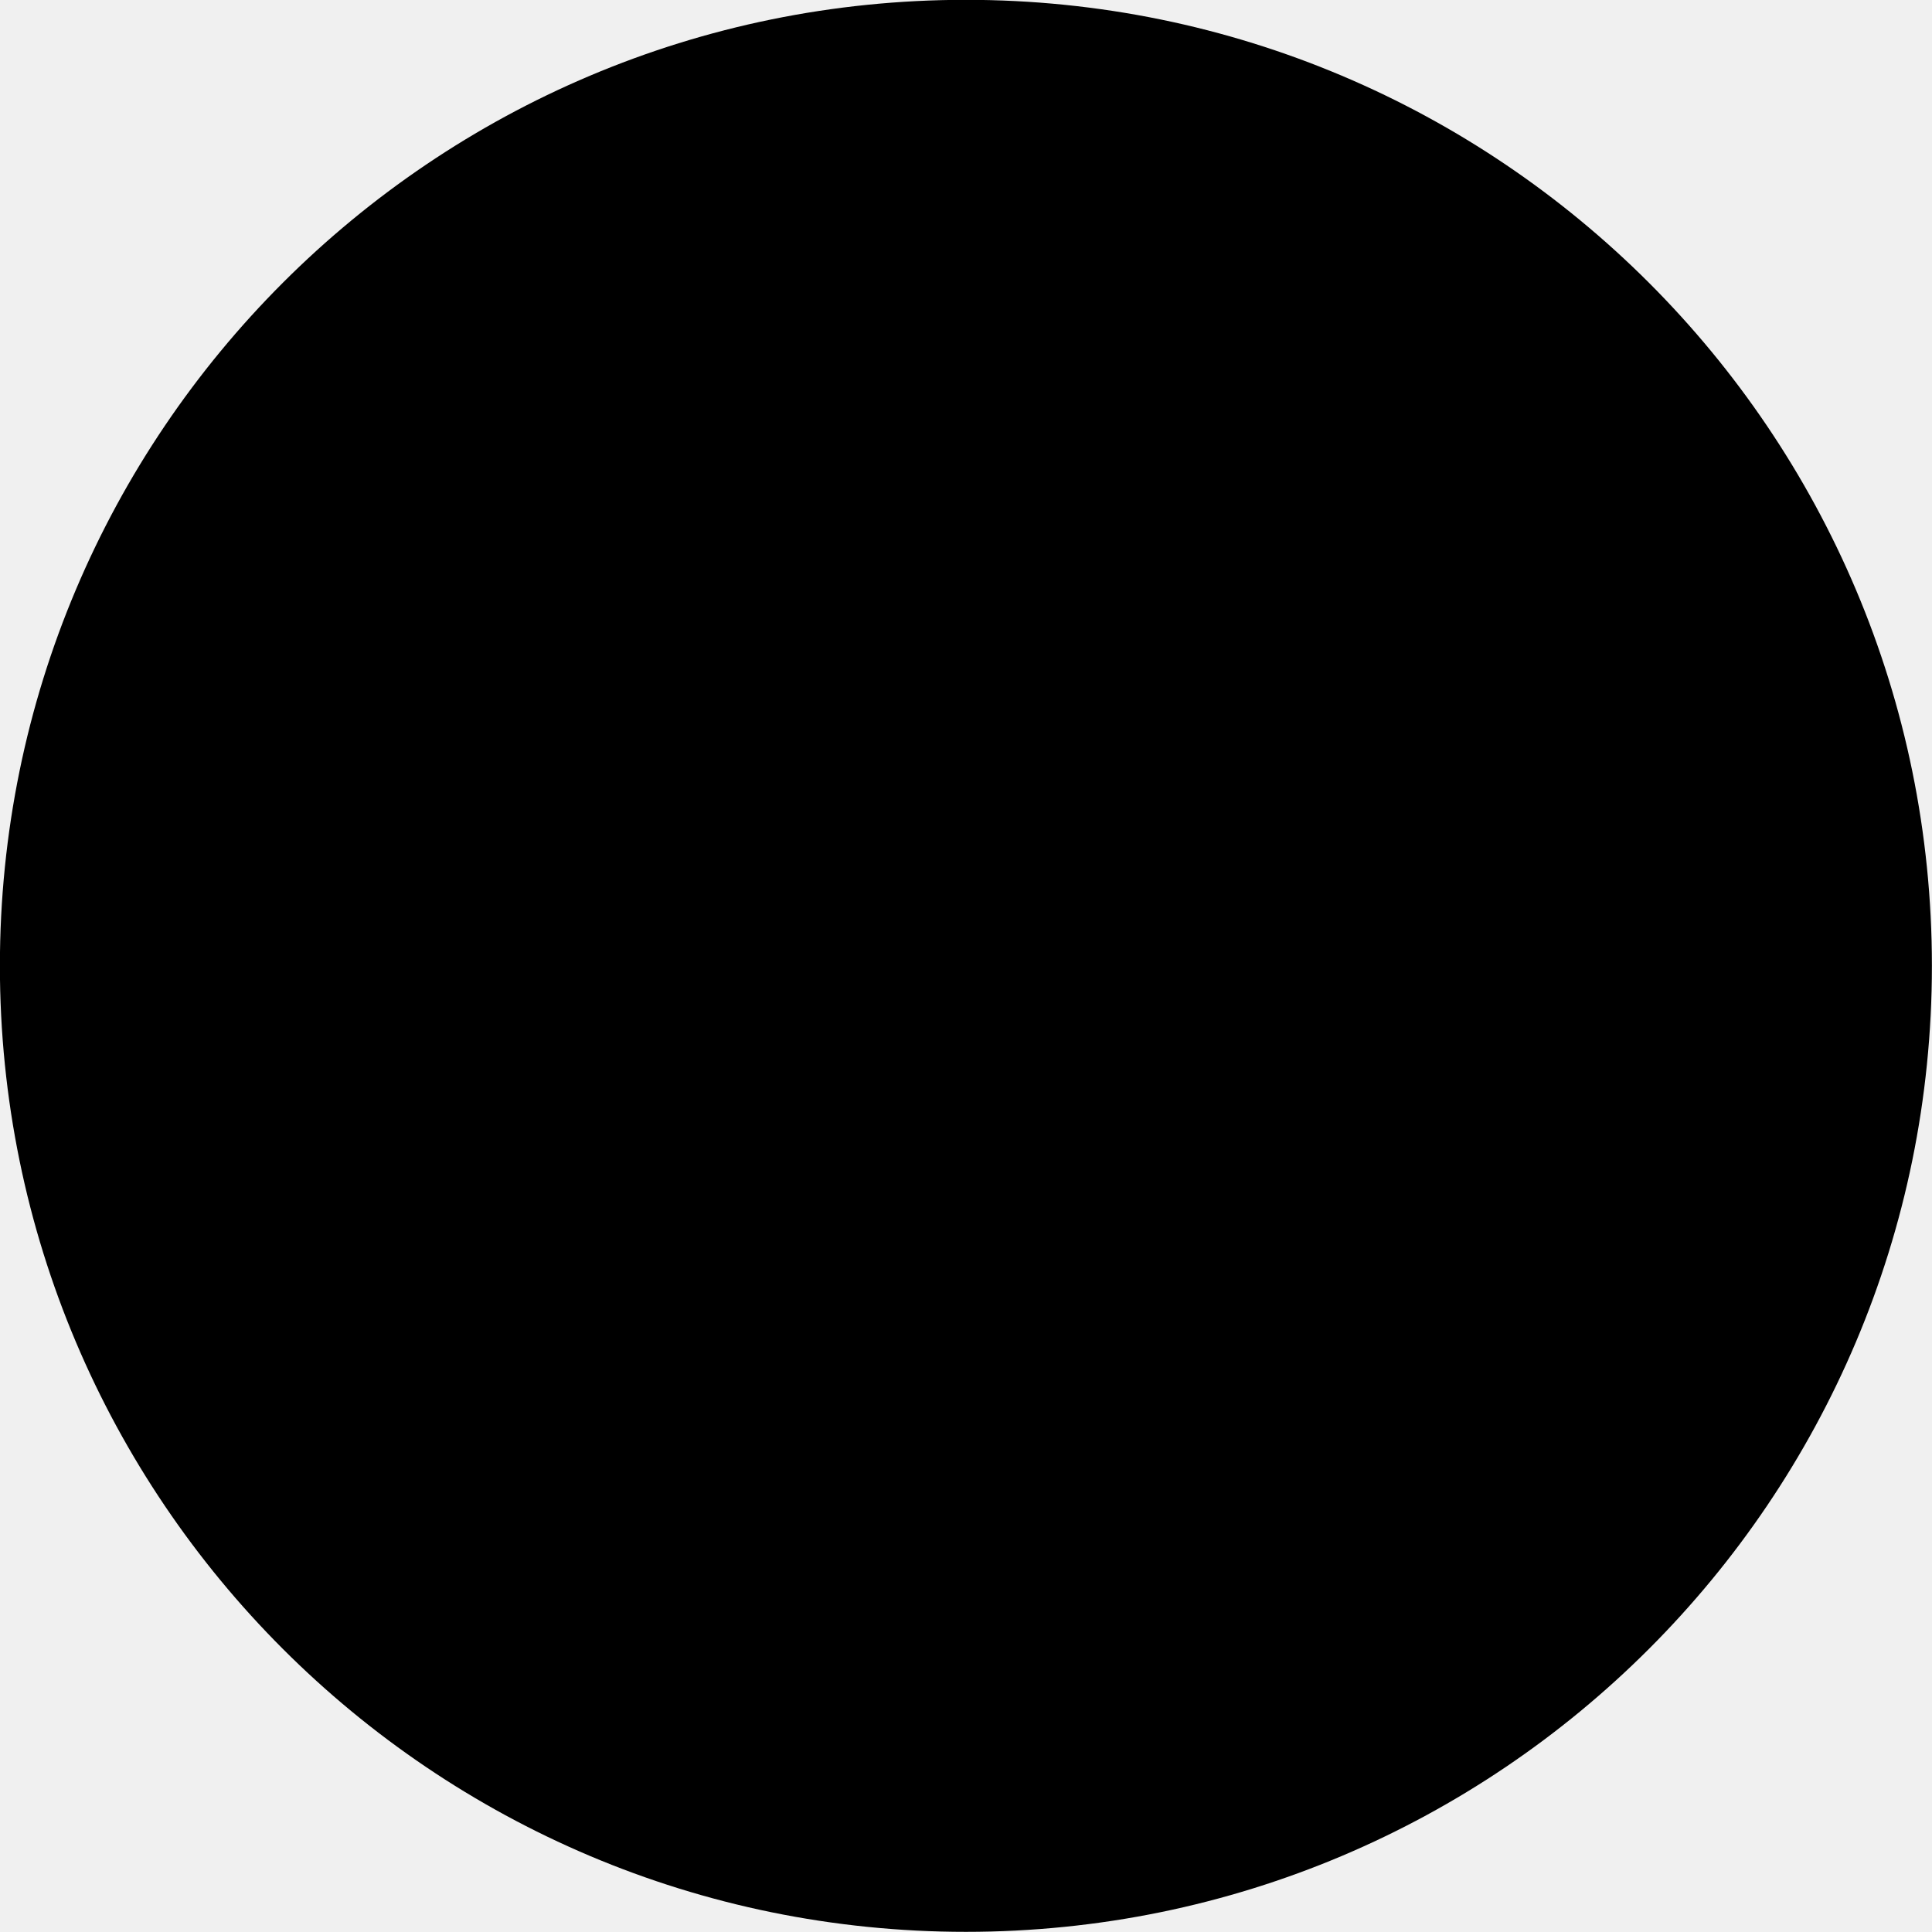
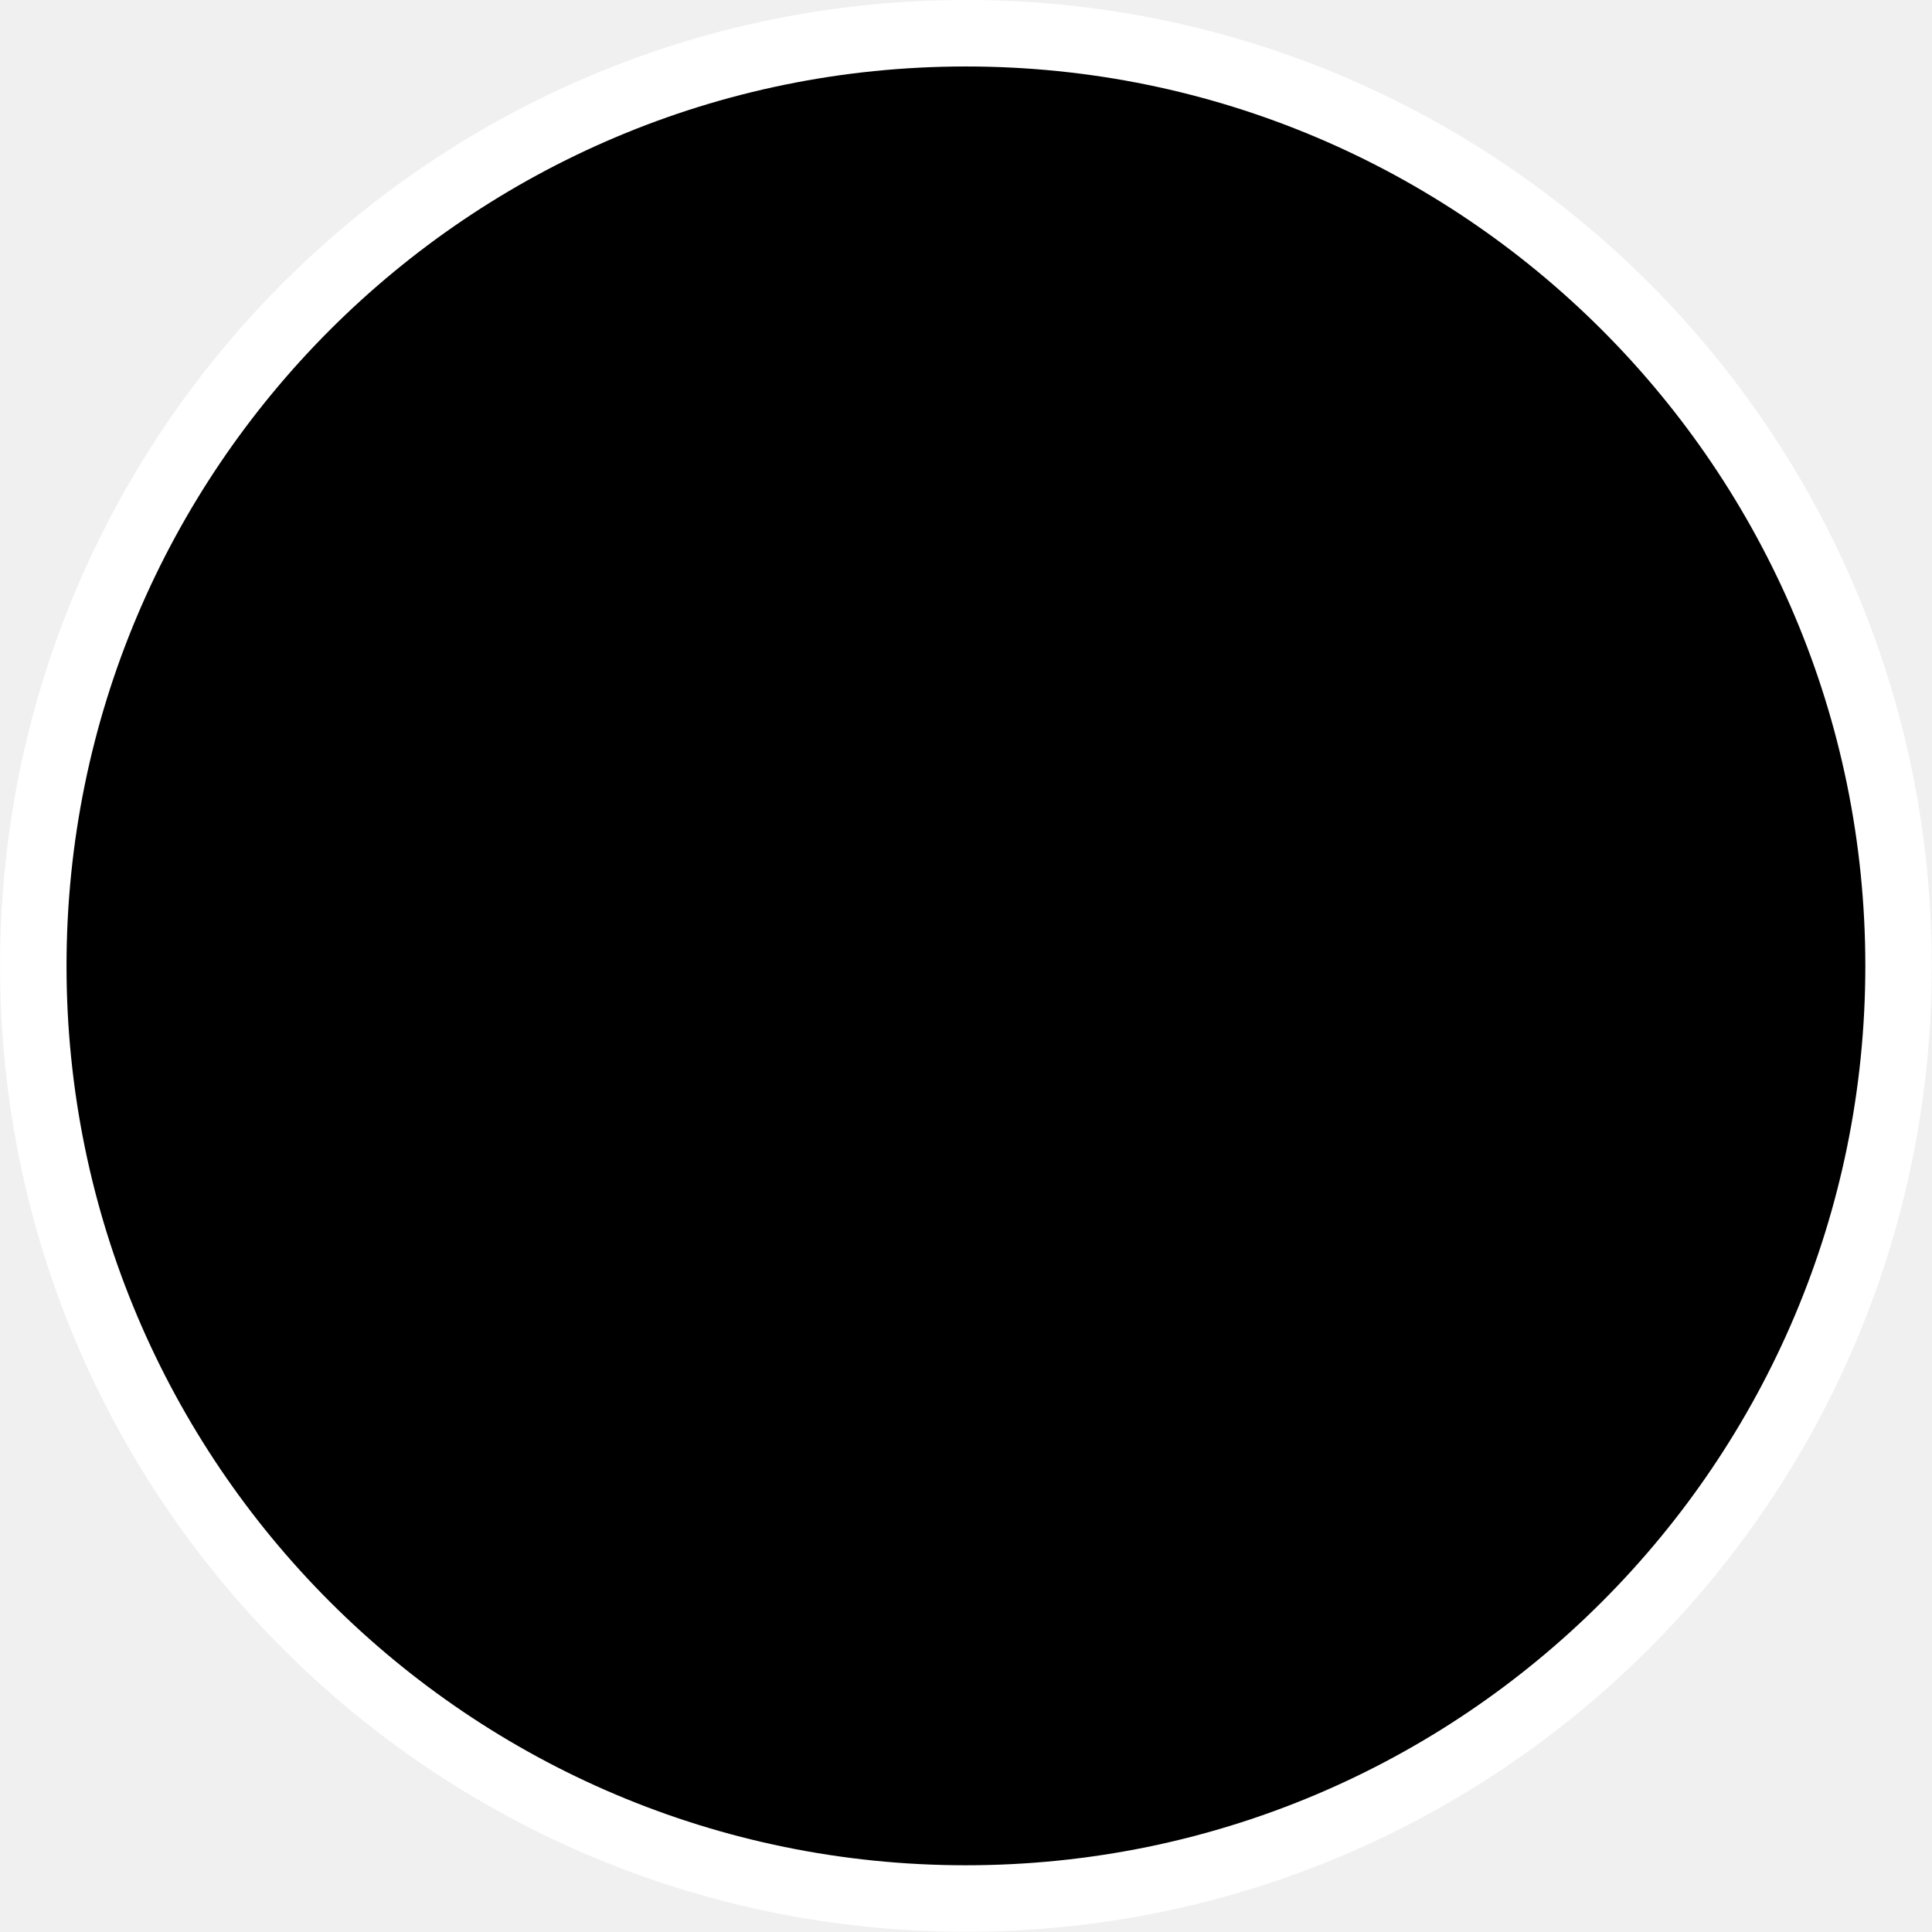
- <svg xmlns="http://www.w3.org/2000/svg" width="27" height="27" viewBox="0 0 7.144 7.144" id="svg4290" version="1.1">
+ <svg xmlns="http://www.w3.org/2000/svg" width="29" height="29" viewBox="0 0 7.673 7.673" id="svg4290" version="1.1">
  <defs id="defs4292" />
-   <g id="layer1" transform="translate(12.76463,-302.6206)">
+   <g id="layer1" transform="translate(13.02921,-302.356)">
+     <circle r="3.836" transform="scale(-1)" cy="-306.192" cx="9.193" id="circle5825" style="color:#000000;clip-rule:nonzero;display:inline;overflow:visible;visibility:visible;opacity:1;isolation:auto;mix-blend-mode:normal;color-interpolation:sRGB;color-interpolation-filters:linearRGB;solid-color:#000000;solid-opacity:1;fill:#ffffff;fill-opacity:1;fill-rule:nonzero;stroke:none;stroke-width:0.767;stroke-linecap:round;stroke-linejoin:round;stroke-miterlimit:4;stroke-dasharray:none;stroke-dashoffset:0;stroke-opacity:1;marker:none;color-rendering:auto;image-rendering:auto;shape-rendering:auto;text-rendering:auto;enable-background:accumulate" />
    <circle style="color:#000000;clip-rule:nonzero;display:inline;overflow:visible;visibility:visible;opacity:1;isolation:auto;mix-blend-mode:normal;color-interpolation:sRGB;color-interpolation-filters:linearRGB;solid-color:#000000;solid-opacity:1;fill:#000000;fill-opacity:1;fill-rule:nonzero;stroke:none;stroke-width:0.714;stroke-linecap:round;stroke-linejoin:round;stroke-miterlimit:4;stroke-dasharray:none;stroke-dashoffset:0;stroke-opacity:1;marker:none;color-rendering:auto;image-rendering:auto;shape-rendering:auto;text-rendering:auto;enable-background:accumulate" id="ellipse11031" cx="9.193" cy="-306.192" transform="scale(-1)" r="3.572" />
  </g>
</svg>
